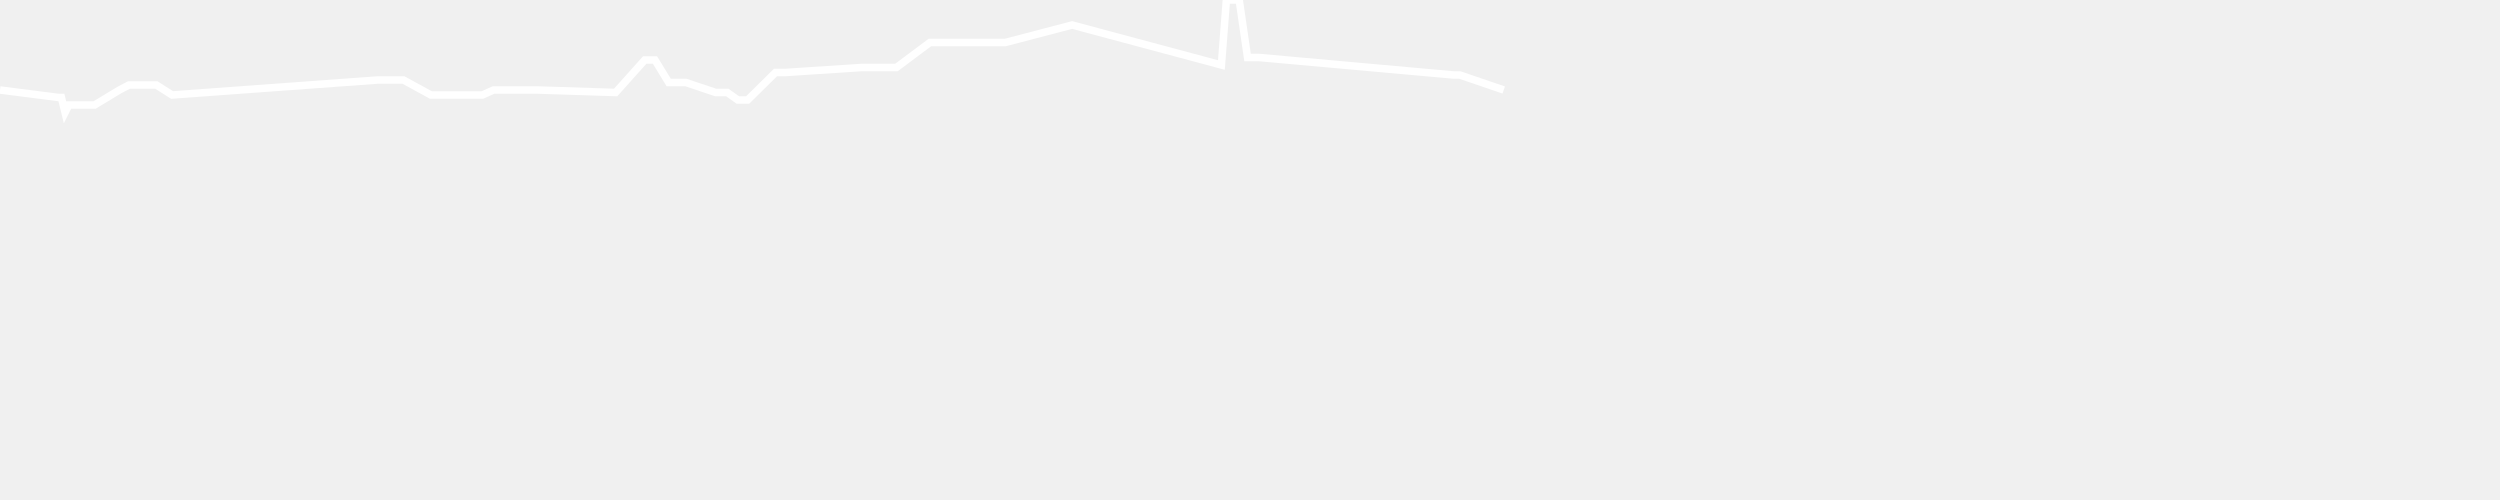
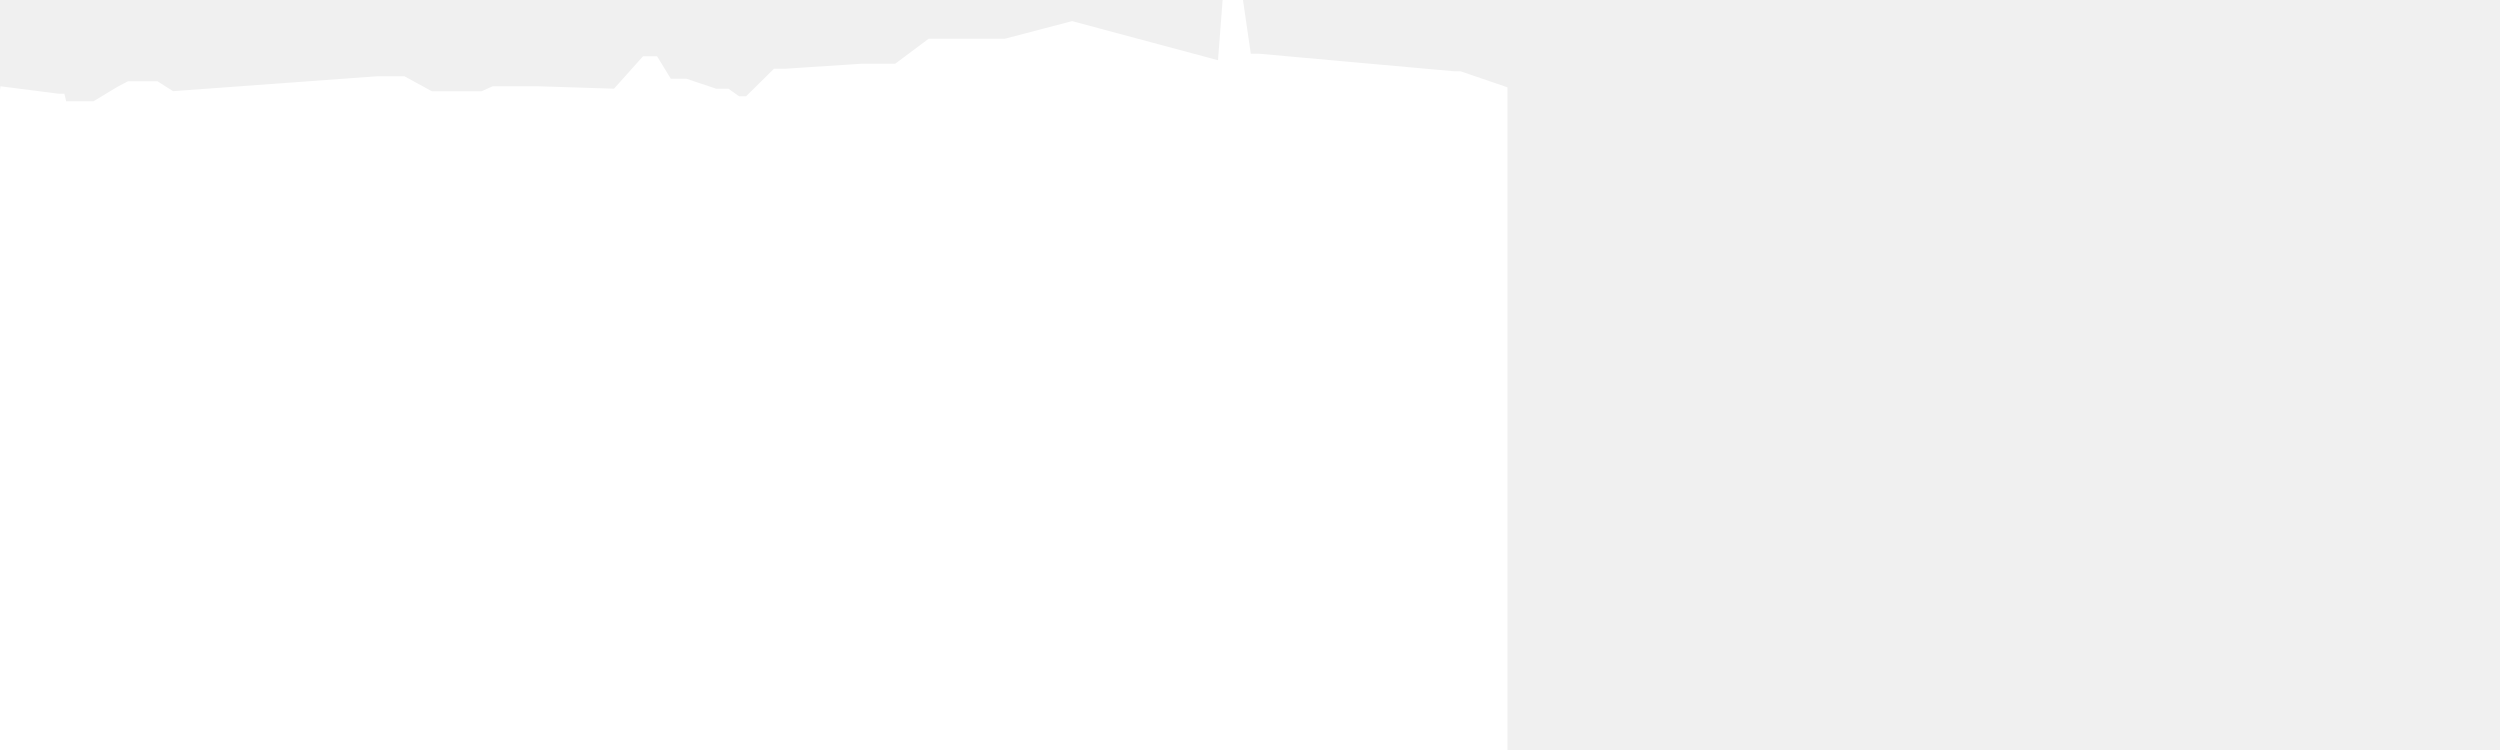
- <svg xmlns="http://www.w3.org/2000/svg" baseProfile="full" height="200px" version="1.1" width="1000px">
+ <svg xmlns="http://www.w3.org/2000/svg" baseProfile="full" height="300px" version="1.1" width="1000px">
  <defs />
-   <path d="M 0 36.0 L 23.474 39.0 L 24.565 39.0 L 26.024 45.0 L 27.534 42.0 L 37.844 42.0 L 47.766 36.0 L 51.574 34.0 L 54.96 34.0 L 58.282 34.0 L 62.537 34.0 L 68.838 38.0 L 151.044 32.0 L 152.354 32.0 L 154.243 32.0 L 161.373 32.0 L 172.363 38.0 L 175.97 38.0 L 179.369 38.0 L 187.509 38.0 L 192.956 38.0 L 197.413 36.0 L 199.624 36.0 L 202.066 36.0 L 203.225 36.0 L 211.8 36.0 L 212.877 36.0 L 214.945 36.0 L 246.251 37.0 L 257.891 24.0 L 261.991 24.0 L 267.48 33.0 L 274.36 33.0 L 286.249 37.0 L 290.924 37.0 L 295.145 40.0 L 299.059 40.0 L 310.204 29.0 L 312.453 29.0 L 314.082 29.0 L 344.669 27.0 L 358.571 27.0 L 371.954 17.0 L 382.394 17.0 L 394.387 17.0 L 402.114 17.0 L 428.836 10.0 L 488.557 26.0 L 490.551 0.0 L 493.5 0.0 L 495.68 0.0 L 499.018 23.0 L 501.061 23.0 L 503.626 23.0 L 581.457 30.0 L 583.94 30.0 L 601.491 36.0" fill="none" stroke="white" stroke-width="3" />
+   <path d="M 0 36.0 L 23.474 39.0 L 24.565 39.0 L 26.024 45.0 L 27.534 42.0 L 37.844 42.0 L 47.766 36.0 L 51.574 34.0 L 54.96 34.0 L 58.282 34.0 L 62.537 34.0 L 68.838 38.0 L 151.044 32.0 L 152.354 32.0 L 154.243 32.0 L 161.373 32.0 L 172.363 38.0 L 175.97 38.0 L 179.369 38.0 L 187.509 38.0 L 192.956 38.0 L 197.413 36.0 L 199.624 36.0 L 202.066 36.0 L 203.225 36.0 L 211.8 36.0 L 212.877 36.0 L 214.945 36.0 L 246.251 37.0 L 257.891 24.0 L 261.991 24.0 L 267.48 33.0 L 274.36 33.0 L 286.249 37.0 L 290.924 37.0 L 295.145 40.0 L 299.059 40.0 L 310.204 29.0 L 312.453 29.0 L 314.082 29.0 L 344.669 27.0 L 358.571 27.0 L 371.954 17.0 L 382.394 17.0 L 394.387 17.0 L 402.114 17.0 L 428.836 10.0 L 488.557 26.0 L 490.551 0.0 L 493.5 0.0 L 495.68 0.0 L 499.018 23.0 L 501.061 23.0 L 503.626 23.0 L 581.457 30.0 L 583.94 30.0 L 601.491 36.0 L 601.491 628.0 L 0.0 628.0 L 0.0 637.0" fill="white" stroke="white" stroke-width="3" />
</svg>
